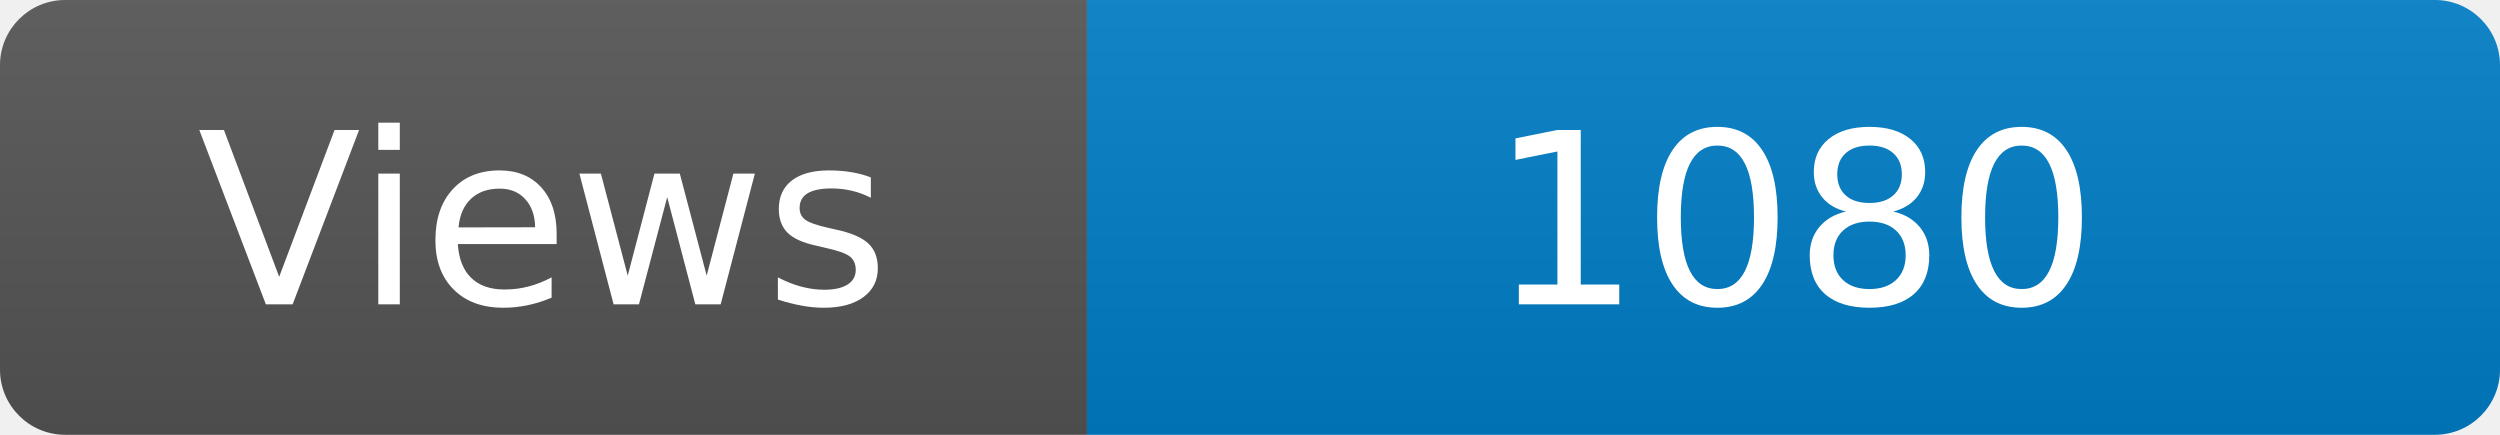
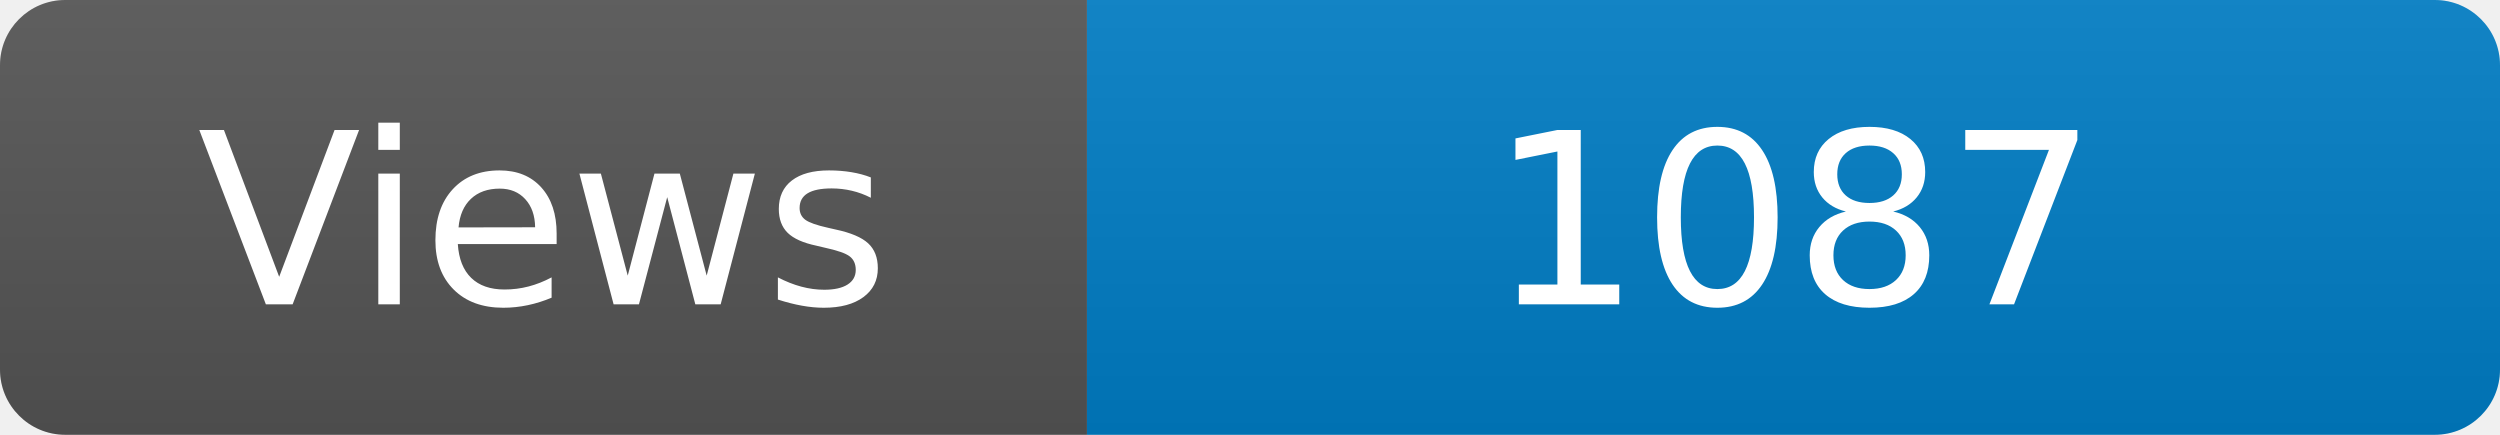
<svg xmlns="http://www.w3.org/2000/svg" width="115" height="20" role="img" aria-label="Maintained?: yes">
  <linearGradient id="s" x2="0" y2="100%">
    <stop offset="0" stop-color="#bbb" stop-opacity=".1" />
    <stop offset="1" stop-opacity=".1" />
  </linearGradient>
  <clipPath id="r">
    <rect width="115" height="20" rx="3" fill="#fff" />
  </clipPath>
  <g clip-path="url(#r)">
    <rect width="50" height="20" fill="#555" />
    <rect x="50" width="160" height="20" fill="#007ec6" />
    <rect width="115" height="20" fill="url(#s)" />
  </g>
  <g fill="#fff" text-anchor="middle" font-family="Verdana,Geneva,DejaVu Sans,sans-serif" font-size="110">
    <text x="250" y="140" transform="scale(.1)" fill="#fff">Views</text>
-     <text x="825" y="140" transform="scale(.1)" fill="#fff">1080</text>
+     <text x="825" y="140" transform="scale(.1)" fill="#fff">1087</text>
  </g>
</svg>
